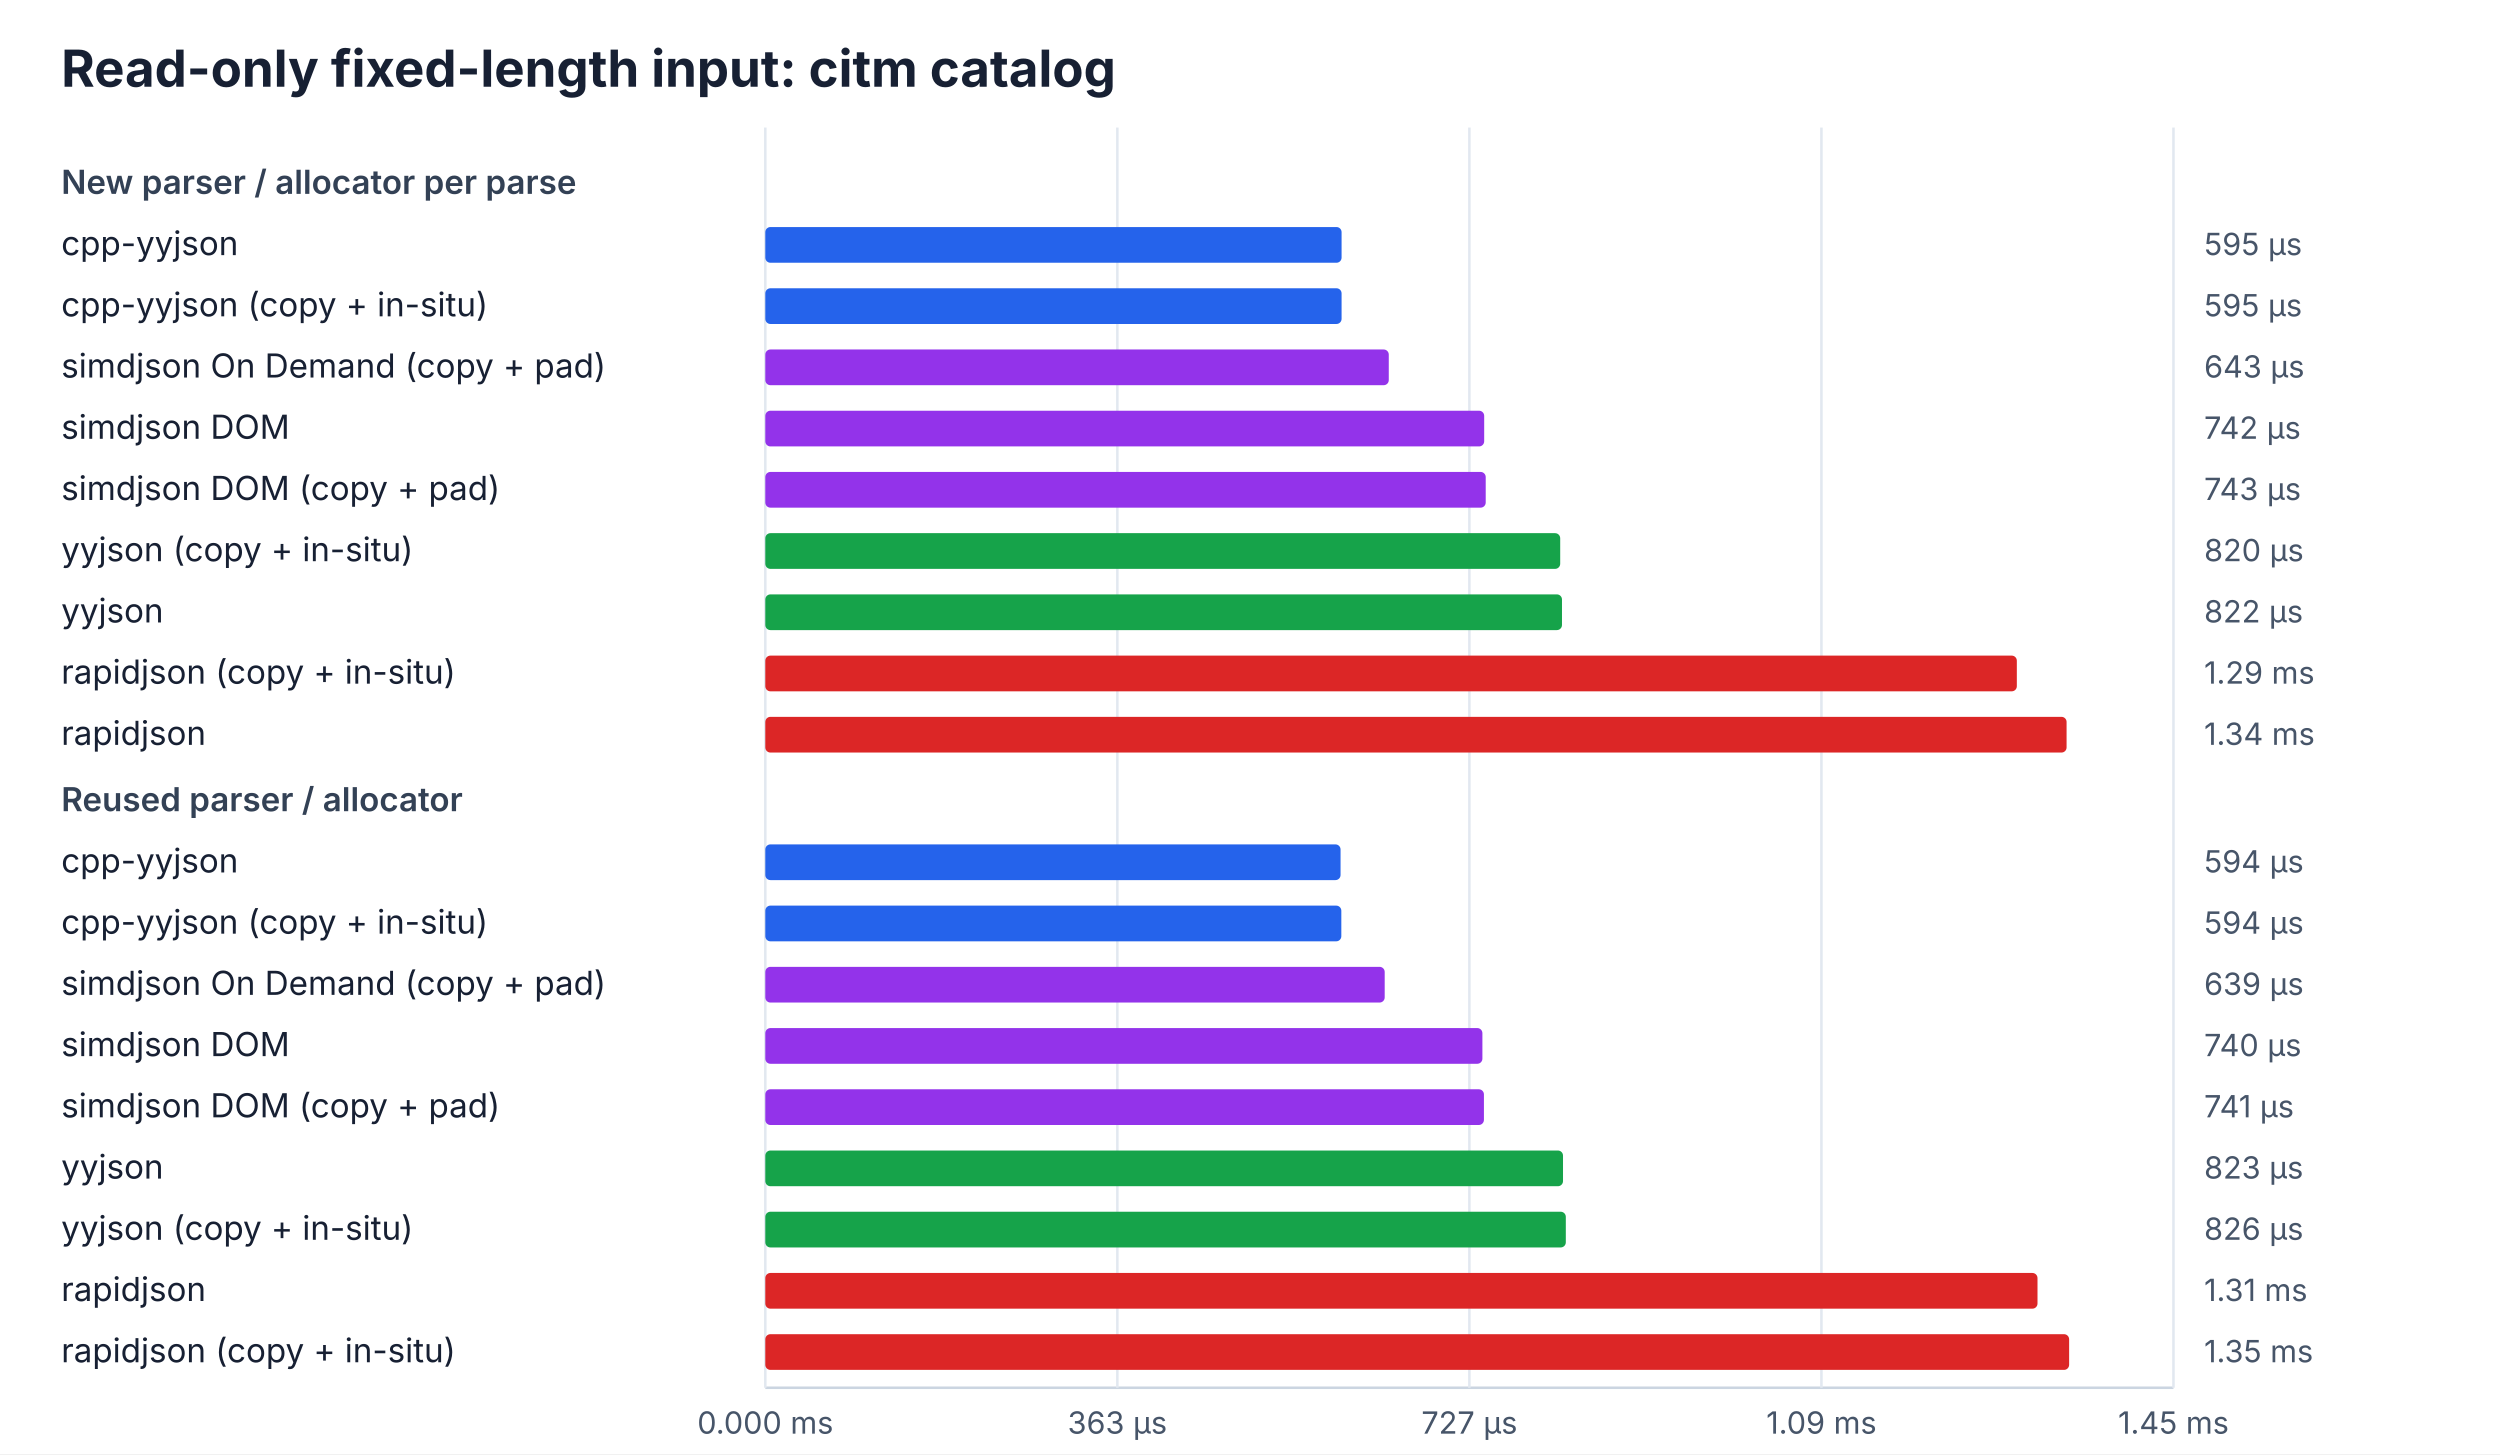
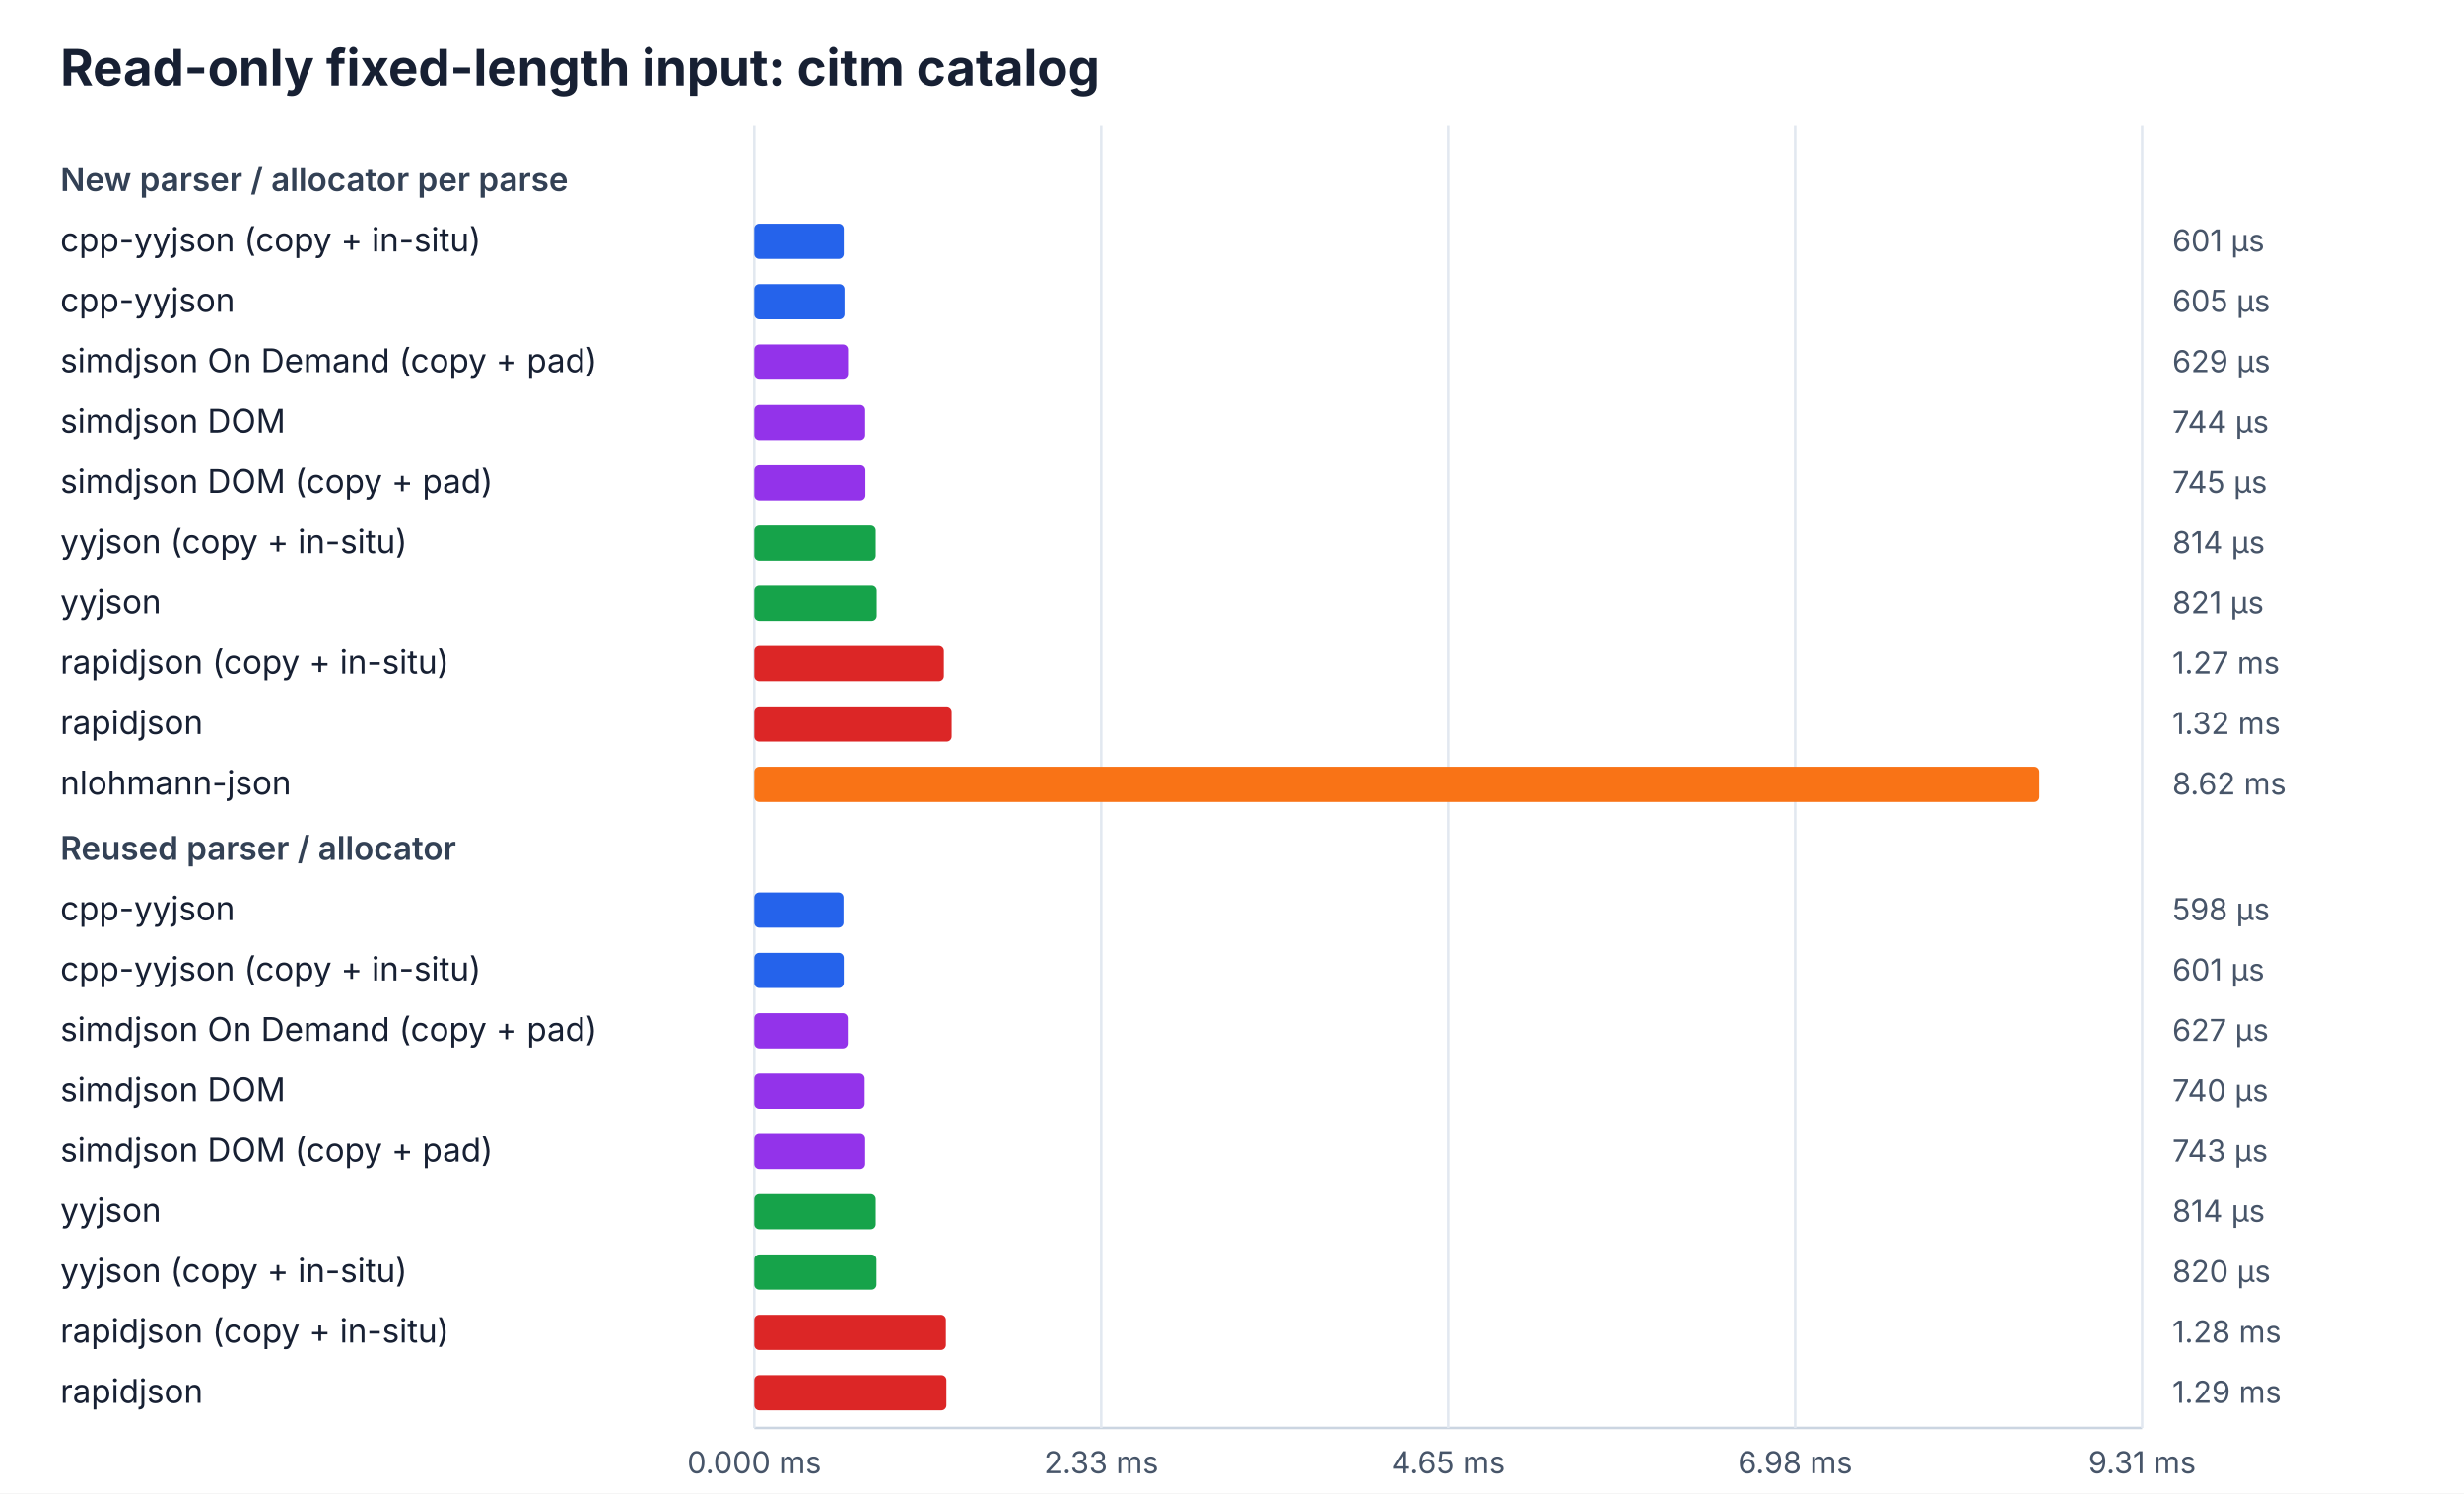
- <svg xmlns="http://www.w3.org/2000/svg" width="980" height="570" viewBox="0 0 980 570">
+ <svg xmlns="http://www.w3.org/2000/svg" width="980" height="594" viewBox="0 0 980 594">
  <rect width="100%" height="100%" fill="#ffffff" />
  <style>text{font-family:ui-sans-serif,system-ui,-apple-system,BlinkMacSystemFont,"Segoe UI",sans-serif;fill:#172033}.title{font-size:20px;font-weight:700}.heading{font-size:13px;font-weight:600;fill:#334155}.label{font-size:13px}.value{font-size:12px;fill:#475569}.axis{stroke:#cbd5e1;stroke-width:1}.grid{stroke:#e2e8f0;stroke-width:1}</style>
  <text x="24" y="34" class="title">Read-only fixed-length input: citm catalog</text>
-   <line x1="300" y1="544" x2="852" y2="544" class="axis" />
-   <line x1="300.0" y1="50" x2="300.0" y2="544" class="grid" />
-   <text x="300.0" y="562" class="value" text-anchor="middle">0.000 ms</text>
-   <line x1="438.0" y1="50" x2="438.0" y2="544" class="grid" />
-   <text x="438.0" y="562" class="value" text-anchor="middle">363 µs</text>
-   <line x1="576.0" y1="50" x2="576.0" y2="544" class="grid" />
-   <text x="576.0" y="562" class="value" text-anchor="middle">727 µs</text>
-   <line x1="714.0" y1="50" x2="714.0" y2="544" class="grid" />
-   <text x="714.0" y="562" class="value" text-anchor="middle">1.09 ms</text>
-   <line x1="852.0" y1="50" x2="852.0" y2="544" class="grid" />
-   <text x="852.0" y="562" class="value" text-anchor="middle">1.45 ms</text>
+   <line x1="300" y1="568" x2="852" y2="568" class="axis" />
+   <line x1="300.0" y1="50" x2="300.0" y2="568" class="grid" />
+   <text x="300.0" y="586" class="value" text-anchor="middle">0.000 ms</text>
+   <line x1="438.0" y1="50" x2="438.0" y2="568" class="grid" />
+   <text x="438.0" y="586" class="value" text-anchor="middle">2.33 ms</text>
+   <line x1="576.0" y1="50" x2="576.0" y2="568" class="grid" />
+   <text x="576.0" y="586" class="value" text-anchor="middle">4.65 ms</text>
+   <line x1="714.0" y1="50" x2="714.0" y2="568" class="grid" />
+   <text x="714.0" y="586" class="value" text-anchor="middle">6.98 ms</text>
+   <line x1="852.0" y1="50" x2="852.0" y2="568" class="grid" />
+   <text x="852.0" y="586" class="value" text-anchor="middle">9.31 ms</text>
  <text x="24" y="76" class="heading">New parser / allocator per parse</text>
-   <text x="24" y="100" class="label">cpp-yyjson</text>
-   <rect x="300" y="89" width="225.9" height="14" rx="2" fill="#2563eb" />
-   <text x="864" y="100" class="value">595 µs</text>
-   <text x="24" y="124" class="label">cpp-yyjson (copy + in-situ)</text>
-   <rect x="300" y="113" width="225.9" height="14" rx="2" fill="#2563eb" />
-   <text x="864" y="124" class="value">595 µs</text>
+   <text x="24" y="100" class="label">cpp-yyjson (copy + in-situ)</text>
+   <rect x="300" y="89" width="35.6" height="14" rx="2" fill="#2563eb" />
+   <text x="864" y="100" class="value">601 µs</text>
+   <text x="24" y="124" class="label">cpp-yyjson</text>
+   <rect x="300" y="113" width="35.9" height="14" rx="2" fill="#2563eb" />
+   <text x="864" y="124" class="value">605 µs</text>
  <text x="24" y="148" class="label">simdjson On Demand (copy + pad)</text>
-   <rect x="300" y="137" width="244.4" height="14" rx="2" fill="#9333ea" />
-   <text x="864" y="148" class="value">643 µs</text>
+   <rect x="300" y="137" width="37.3" height="14" rx="2" fill="#9333ea" />
+   <text x="864" y="148" class="value">629 µs</text>
  <text x="24" y="172" class="label">simdjson DOM</text>
-   <rect x="300" y="161" width="281.8" height="14" rx="2" fill="#9333ea" />
-   <text x="864" y="172" class="value">742 µs</text>
+   <rect x="300" y="161" width="44.1" height="14" rx="2" fill="#9333ea" />
+   <text x="864" y="172" class="value">744 µs</text>
  <text x="24" y="196" class="label">simdjson DOM (copy + pad)</text>
-   <rect x="300" y="185" width="282.4" height="14" rx="2" fill="#9333ea" />
-   <text x="864" y="196" class="value">743 µs</text>
+   <rect x="300" y="185" width="44.2" height="14" rx="2" fill="#9333ea" />
+   <text x="864" y="196" class="value">745 µs</text>
  <text x="24" y="220" class="label">yyjson (copy + in-situ)</text>
-   <rect x="300" y="209" width="311.6" height="14" rx="2" fill="#16a34a" />
-   <text x="864" y="220" class="value">820 µs</text>
+   <rect x="300" y="209" width="48.3" height="14" rx="2" fill="#16a34a" />
+   <text x="864" y="220" class="value">814 µs</text>
  <text x="24" y="244" class="label">yyjson</text>
-   <rect x="300" y="233" width="312.3" height="14" rx="2" fill="#16a34a" />
-   <text x="864" y="244" class="value">822 µs</text>
+   <rect x="300" y="233" width="48.7" height="14" rx="2" fill="#16a34a" />
+   <text x="864" y="244" class="value">821 µs</text>
  <text x="24" y="268" class="label">rapidjson (copy + in-situ)</text>
-   <rect x="300" y="257" width="490.6" height="14" rx="2" fill="#dc2626" />
-   <text x="864" y="268" class="value">1.29 ms</text>
+   <rect x="300" y="257" width="75.4" height="14" rx="2" fill="#dc2626" />
+   <text x="864" y="268" class="value">1.27 ms</text>
  <text x="24" y="292" class="label">rapidjson</text>
-   <rect x="300" y="281" width="510.1" height="14" rx="2" fill="#dc2626" />
-   <text x="864" y="292" class="value">1.34 ms</text>
-   <text x="24" y="318" class="heading">Reused parser / allocator</text>
-   <text x="24" y="342" class="label">cpp-yyjson</text>
-   <rect x="300" y="331" width="225.5" height="14" rx="2" fill="#2563eb" />
-   <text x="864" y="342" class="value">594 µs</text>
-   <text x="24" y="366" class="label">cpp-yyjson (copy + in-situ)</text>
-   <rect x="300" y="355" width="225.8" height="14" rx="2" fill="#2563eb" />
-   <text x="864" y="366" class="value">594 µs</text>
-   <text x="24" y="390" class="label">simdjson On Demand (copy + pad)</text>
-   <rect x="300" y="379" width="242.8" height="14" rx="2" fill="#9333ea" />
-   <text x="864" y="390" class="value">639 µs</text>
-   <text x="24" y="414" class="label">simdjson DOM</text>
-   <rect x="300" y="403" width="281.1" height="14" rx="2" fill="#9333ea" />
-   <text x="864" y="414" class="value">740 µs</text>
-   <text x="24" y="438" class="label">simdjson DOM (copy + pad)</text>
-   <rect x="300" y="427" width="281.7" height="14" rx="2" fill="#9333ea" />
-   <text x="864" y="438" class="value">741 µs</text>
-   <text x="24" y="462" class="label">yyjson</text>
-   <rect x="300" y="451" width="312.7" height="14" rx="2" fill="#16a34a" />
-   <text x="864" y="462" class="value">823 µs</text>
-   <text x="24" y="486" class="label">yyjson (copy + in-situ)</text>
-   <rect x="300" y="475" width="313.8" height="14" rx="2" fill="#16a34a" />
-   <text x="864" y="486" class="value">826 µs</text>
-   <text x="24" y="510" class="label">rapidjson</text>
-   <rect x="300" y="499" width="498.7" height="14" rx="2" fill="#dc2626" />
-   <text x="864" y="510" class="value">1.31 ms</text>
+   <rect x="300" y="281" width="78.5" height="14" rx="2" fill="#dc2626" />
+   <text x="864" y="292" class="value">1.32 ms</text>
+   <text x="24" y="316" class="label">nlohmann-json</text>
+   <rect x="300" y="305" width="511.1" height="14" rx="2" fill="#f97316" />
+   <text x="864" y="316" class="value">8.62 ms</text>
+   <text x="24" y="342" class="heading">Reused parser / allocator</text>
+   <text x="24" y="366" class="label">cpp-yyjson</text>
+   <rect x="300" y="355" width="35.5" height="14" rx="2" fill="#2563eb" />
+   <text x="864" y="366" class="value">598 µs</text>
+   <text x="24" y="390" class="label">cpp-yyjson (copy + in-situ)</text>
+   <rect x="300" y="379" width="35.6" height="14" rx="2" fill="#2563eb" />
+   <text x="864" y="390" class="value">601 µs</text>
+   <text x="24" y="414" class="label">simdjson On Demand (copy + pad)</text>
+   <rect x="300" y="403" width="37.2" height="14" rx="2" fill="#9333ea" />
+   <text x="864" y="414" class="value">627 µs</text>
+   <text x="24" y="438" class="label">simdjson DOM</text>
+   <rect x="300" y="427" width="43.9" height="14" rx="2" fill="#9333ea" />
+   <text x="864" y="438" class="value">740 µs</text>
+   <text x="24" y="462" class="label">simdjson DOM (copy + pad)</text>
+   <rect x="300" y="451" width="44.1" height="14" rx="2" fill="#9333ea" />
+   <text x="864" y="462" class="value">743 µs</text>
+   <text x="24" y="486" class="label">yyjson</text>
+   <rect x="300" y="475" width="48.3" height="14" rx="2" fill="#16a34a" />
+   <text x="864" y="486" class="value">814 µs</text>
+   <text x="24" y="510" class="label">yyjson (copy + in-situ)</text>
+   <rect x="300" y="499" width="48.6" height="14" rx="2" fill="#16a34a" />
+   <text x="864" y="510" class="value">820 µs</text>
  <text x="24" y="534" class="label">rapidjson (copy + in-situ)</text>
-   <rect x="300" y="523" width="511.1" height="14" rx="2" fill="#dc2626" />
-   <text x="864" y="534" class="value">1.35 ms</text>
+   <rect x="300" y="523" width="76.2" height="14" rx="2" fill="#dc2626" />
+   <text x="864" y="534" class="value">1.28 ms</text>
+   <text x="24" y="558" class="label">rapidjson</text>
+   <rect x="300" y="547" width="76.4" height="14" rx="2" fill="#dc2626" />
+   <text x="864" y="558" class="value">1.29 ms</text>
</svg>
